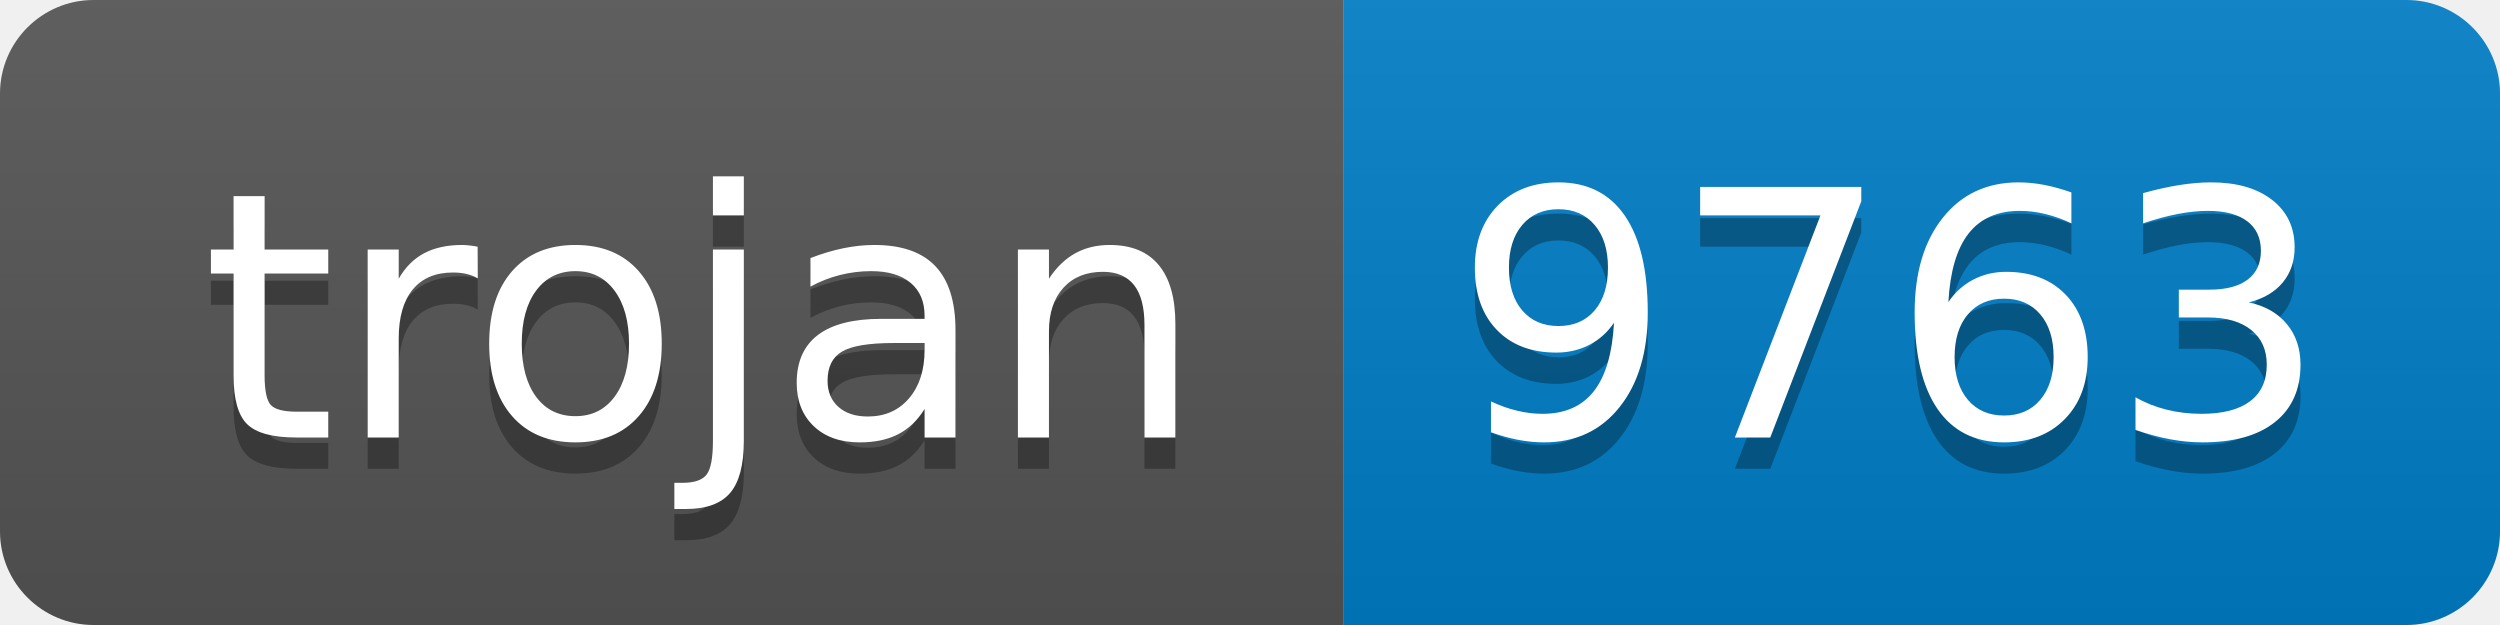
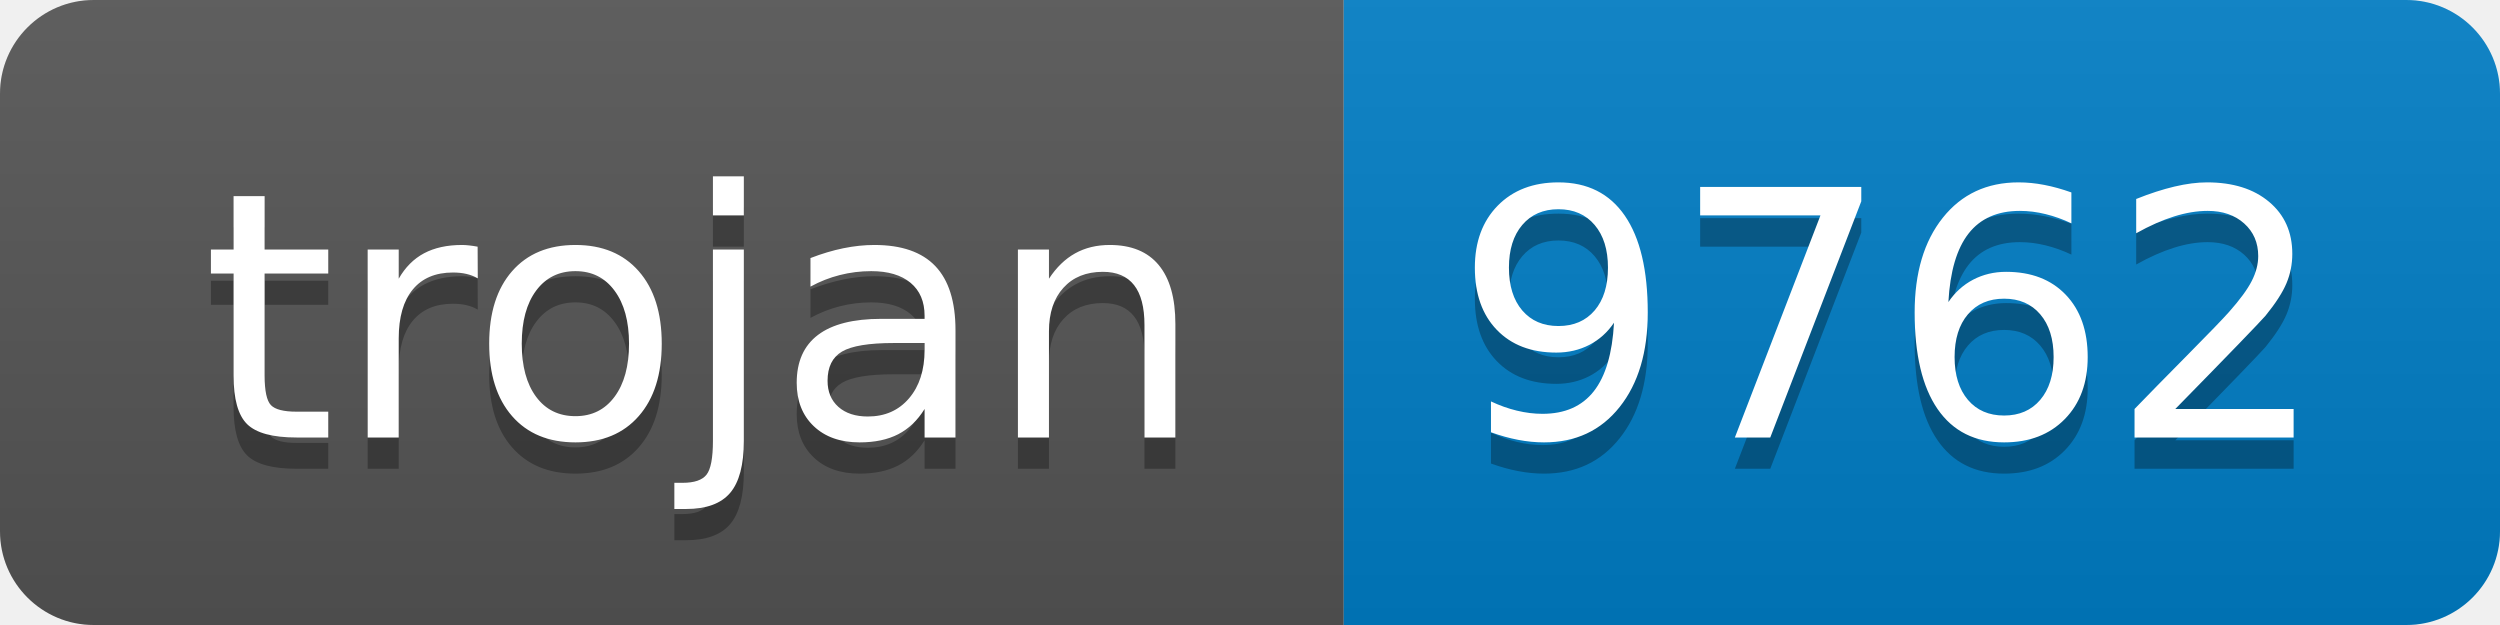
- <svg xmlns="http://www.w3.org/2000/svg" width="80" height="20" role="img" aria-label="trojan: 9763">
+ <svg xmlns="http://www.w3.org/2000/svg" width="80" height="20" role="img" aria-label="trojan: 9762">
  <linearGradient id="s" x2="0" y2="100%">
    <stop offset="0" stop-color="#bbb" stop-opacity=".1" />
    <stop offset="1" stop-opacity=".1" />
  </linearGradient>
  <clipPath id="r">
    <rect width="80" height="20" rx="3" fill="#fff" />
  </clipPath>
  <g clip-path="url(#r)">
    <rect width="43" height="20" fill="#555" />
    <rect x="43" width="37" height="20" fill="#007ec6" />
    <rect width="80" height="20" fill="url(#s)" />
  </g>
  <g fill="#fff" text-anchor="middle" font-family="Verdana,Geneva,DejaVu Sans,sans-serif" text-rendering="geometricPrecision" font-size="110">
    <text aria-hidden="true" x="225" y="150" fill="#010101" fill-opacity=".3" transform="scale(.1)" textLength="330">trojan</text>
    <text x="225" y="140" transform="scale(.1)" fill="#fff" textLength="330">trojan</text>
-     <text aria-hidden="true" x="605" y="150" fill="#010101" fill-opacity=".3" transform="scale(.1)" textLength="270">9763</text>
-     <text x="605" y="140" transform="scale(.1)" fill="#fff" textLength="270">9763</text>
+     <text aria-hidden="true" x="605" y="150" fill="#010101" fill-opacity=".3" transform="scale(.1)" textLength="270">9762</text>
+     <text x="605" y="140" transform="scale(.1)" fill="#fff" textLength="270">9762</text>
  </g>
</svg>
